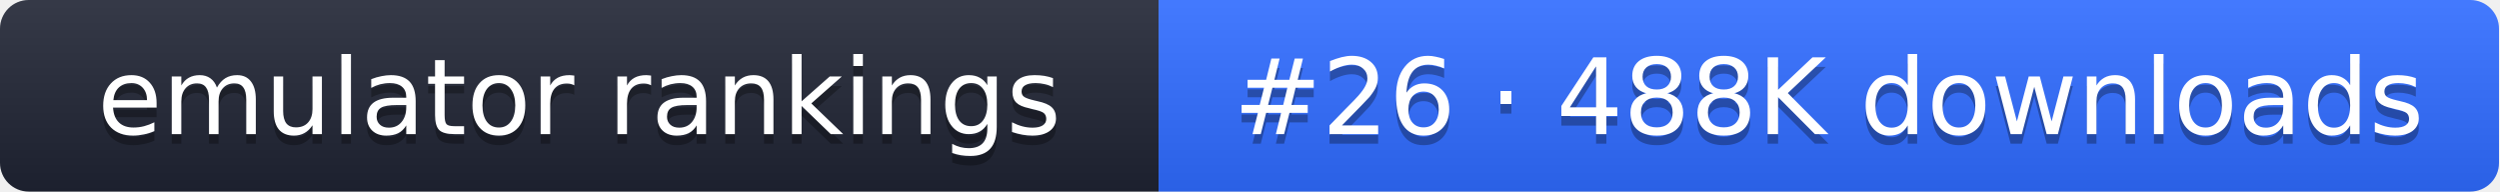
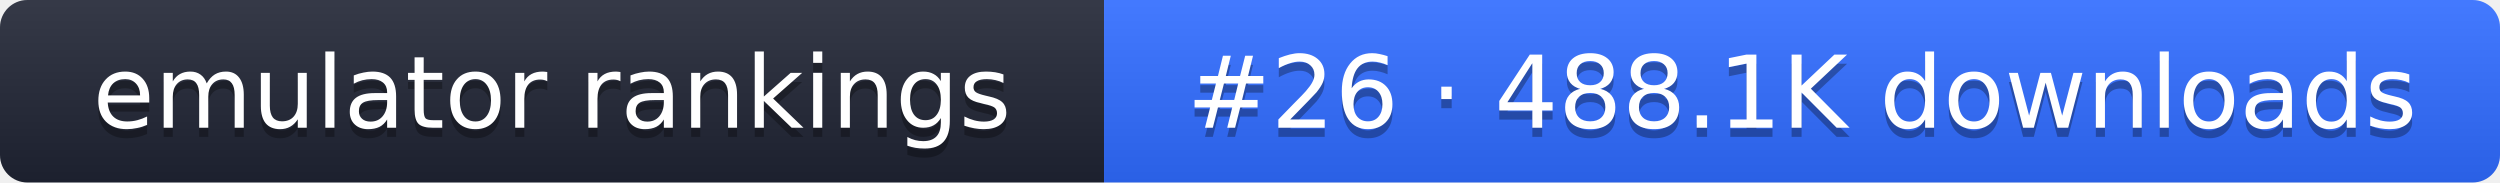
- <svg xmlns="http://www.w3.org/2000/svg" width="261" height="20" role="img" aria-label="emulator rankings: #26 · 488K downloads">
+ <svg xmlns="http://www.w3.org/2000/svg" width="274" height="20" role="img" aria-label="emulator rankings: #26 · 488.1K downloads">
  <linearGradient id="g" x2="0" y2="100%">
    <stop offset="0" stop-color="#fff" stop-opacity=".1" />
    <stop offset="1" stop-opacity=".1" />
  </linearGradient>
  <clipPath id="r">
-     <rect width="261" height="20" rx="3" fill="#fff" />
+     <rect width="274" height="20" rx="3" fill="#fff" />
  </clipPath>
  <g clip-path="url(#r)">
    <rect width="121" height="20" fill="#1f2433" />
-     <rect x="121" width="140" height="20" fill="#2f6bff" />
-     <rect width="261" height="20" fill="url(#g)" />
+     <rect x="121" width="153" height="20" fill="#2f6bff" />
+     <rect width="274" height="20" fill="url(#g)" />
  </g>
  <g fill="#fff" text-anchor="middle" font-family="Verdana,DejaVu Sans,sans-serif" font-size="11">
    <text x="60.5" y="15" fill="#010101" fill-opacity=".3">emulator rankings</text>
    <text x="60.5" y="14">emulator rankings</text>
-     <text x="191" y="15" fill="#010101" fill-opacity=".3">#26 · 488K downloads</text>
-     <text x="191" y="14">#26 · 488K downloads</text>
+     <text x="197.5" y="15" fill="#010101" fill-opacity=".3">#26 · 488.1K downloads</text>
+     <text x="197.5" y="14">#26 · 488.1K downloads</text>
  </g>
</svg>
